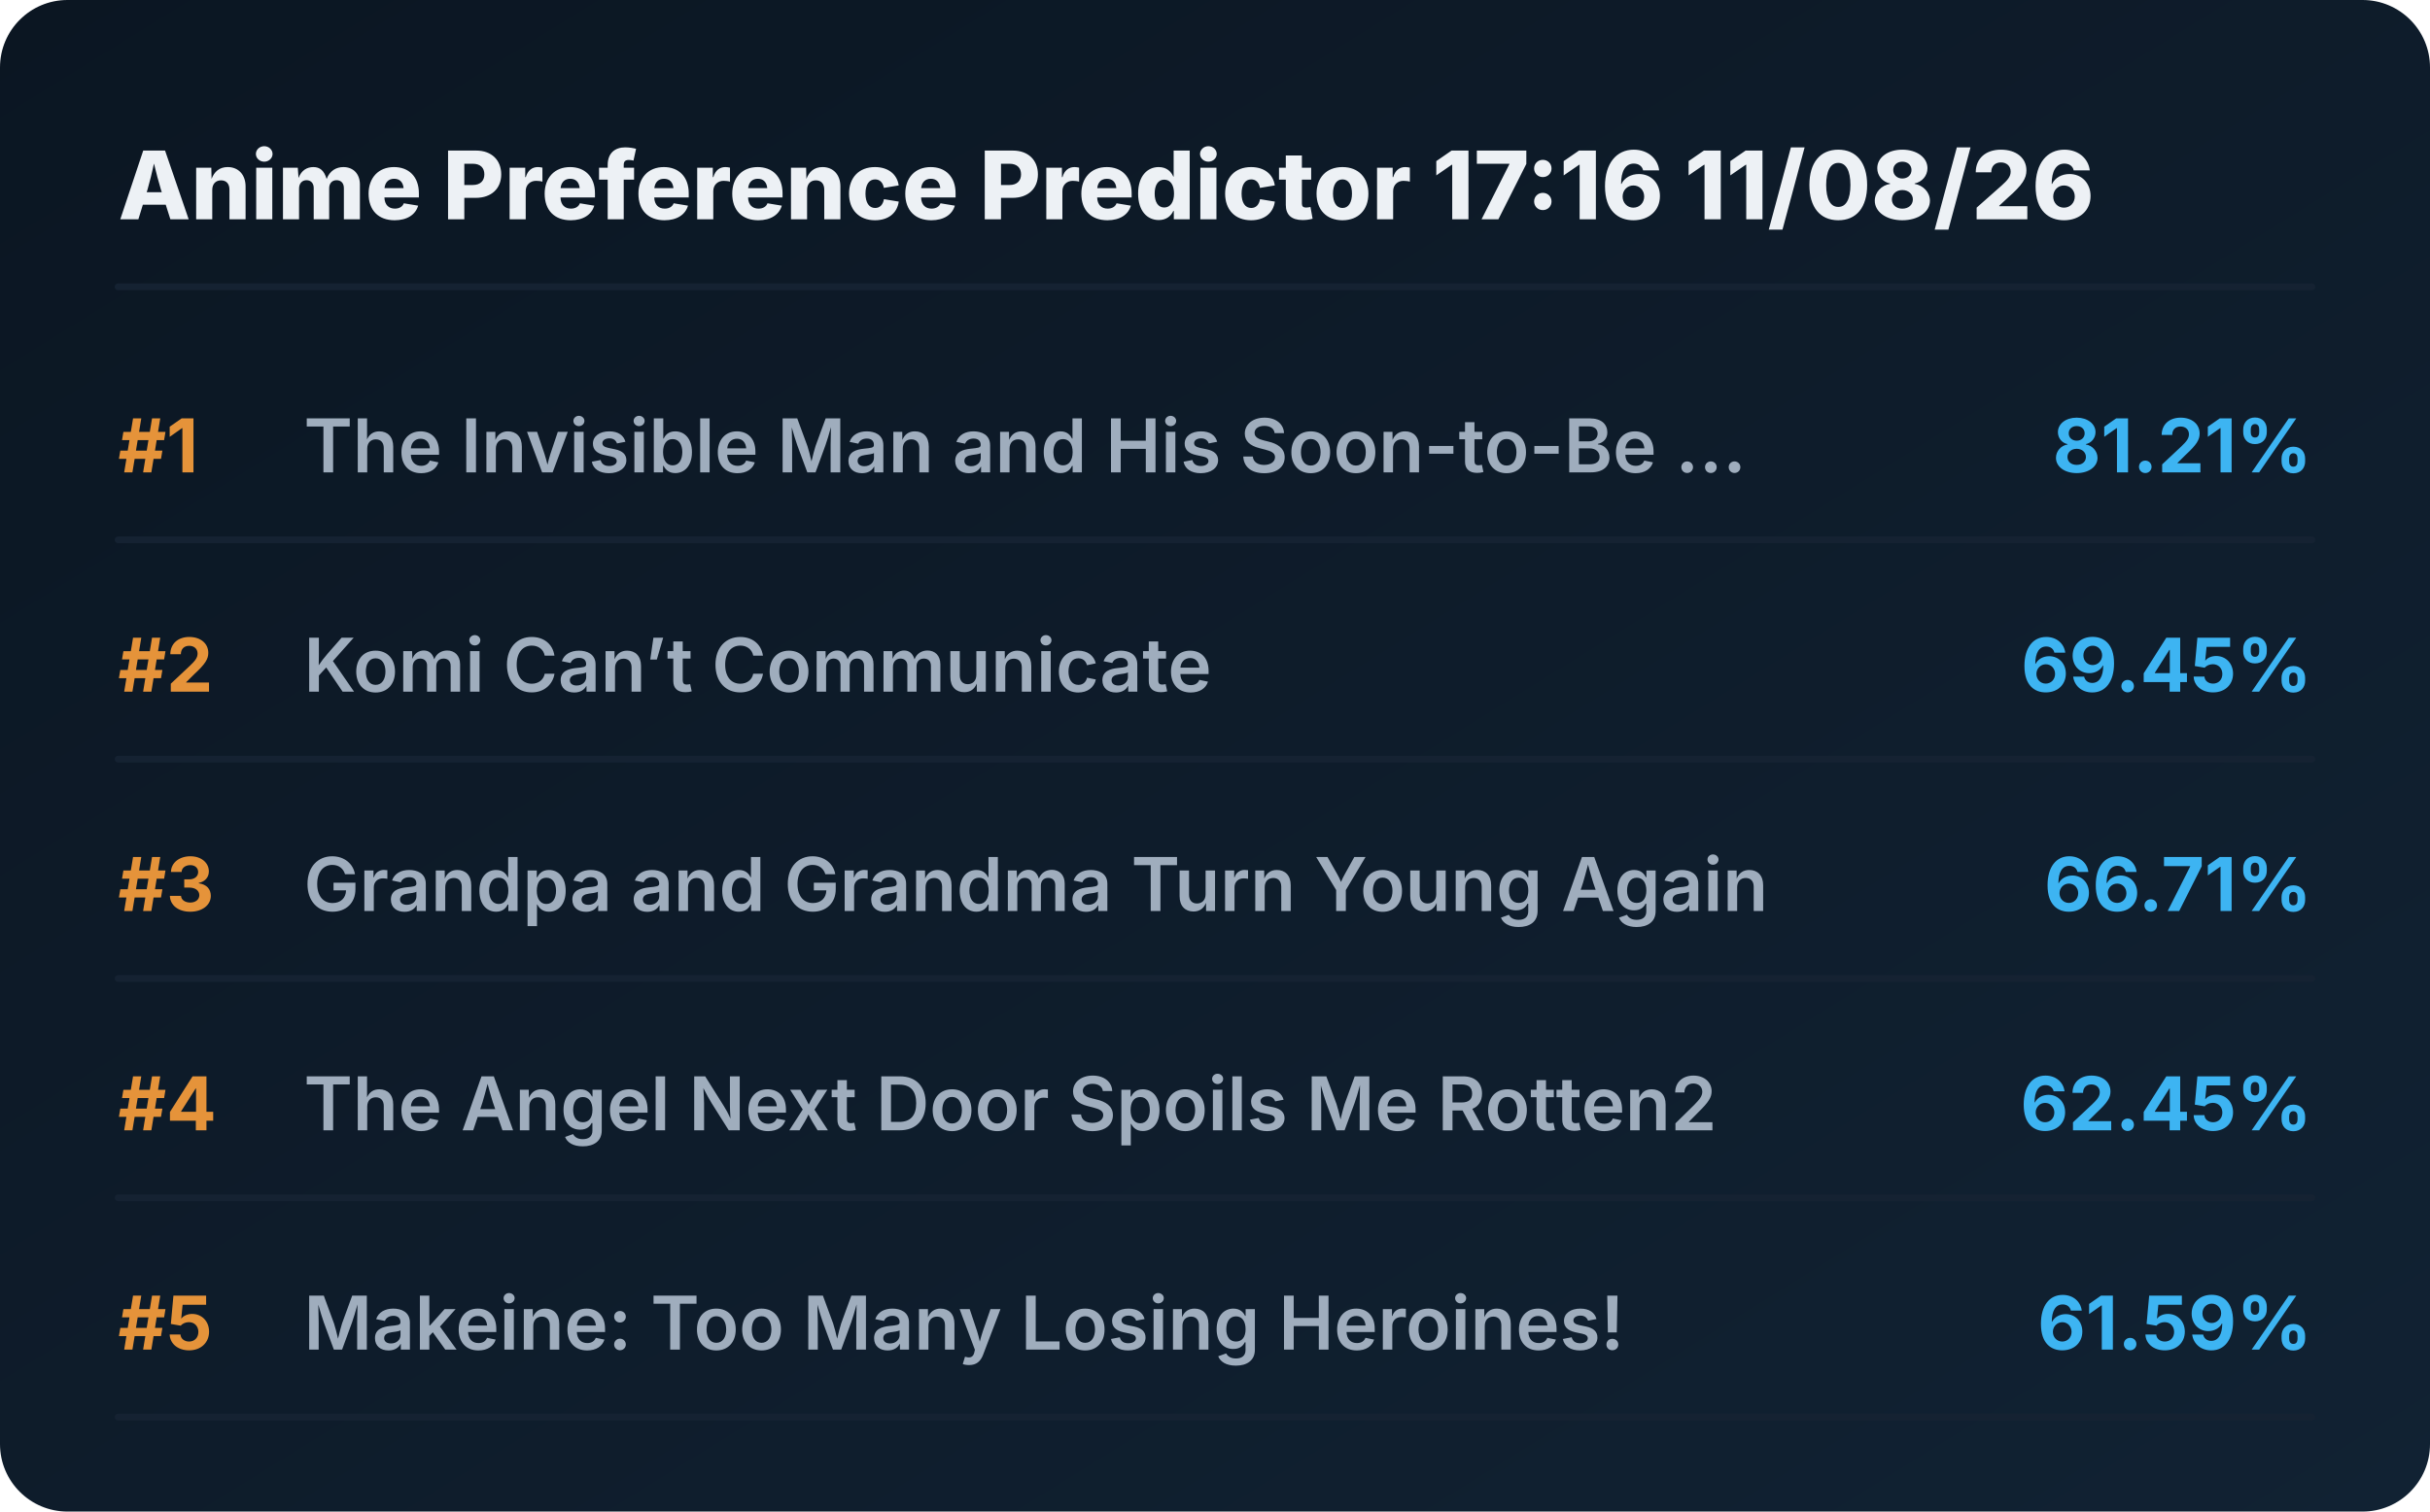
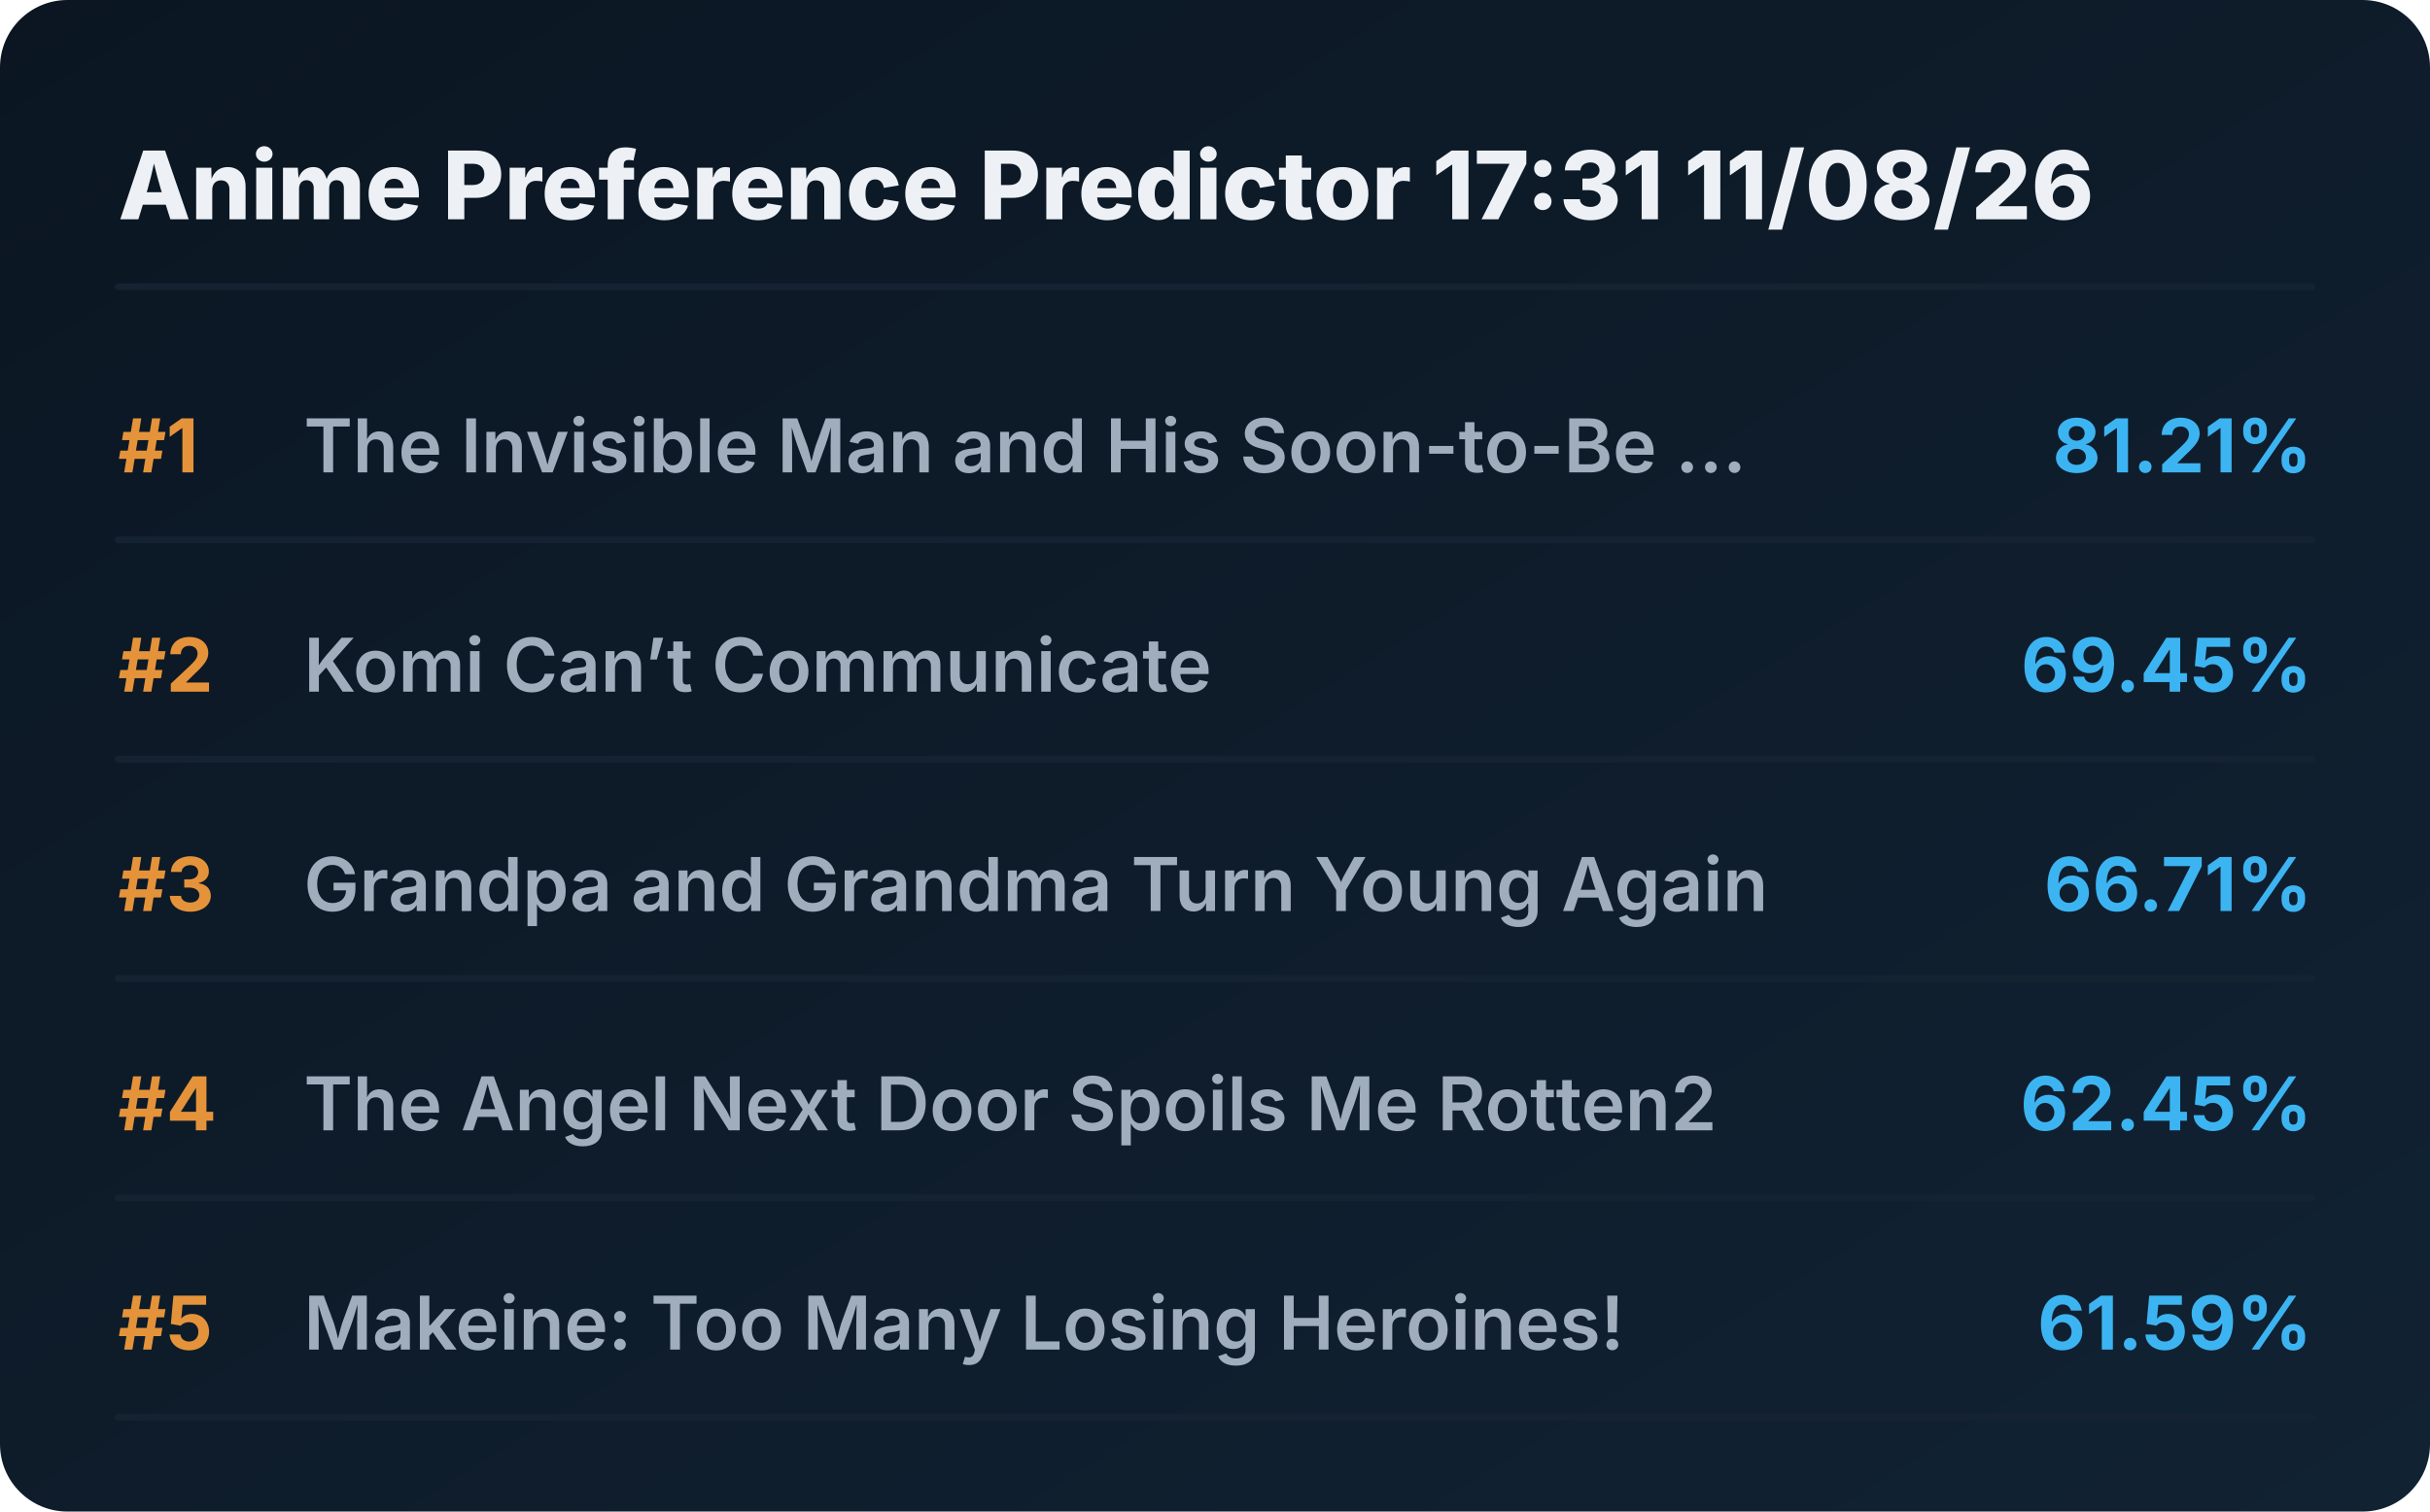
<svg xmlns="http://www.w3.org/2000/svg" viewBox="0 0 720 448" preserveAspectRatio="xMidYMid meet" style="width: 100%; height: auto; max-width: 720px;">
  <defs>
    <linearGradient id="boxGrad" x1="0%" y1="0%" x2="100%" y2="100%">
      <stop offset="0%" stop-color="#0b1622" />
      <stop offset="100%" stop-color="#112233" />
    </linearGradient>
    <clipPath id="titleClip">
      <rect x="90" y="0" width="510" height="100%" />
    </clipPath>
  </defs>
  <style>
    .bg { fill: url(#boxGrad); rx: 20px; }
    .header { font-family: 'Overpass', 'Inter', system-ui, sans-serif; font-weight: 800; font-size: 28px; fill: #edf1f5; }
    .rank { font-family: 'Overpass', 'Inter', system-ui, sans-serif; font-weight: 700; font-size: 22px; fill: #e5933a; }
    .title { font-family: 'Overpass', 'Inter', system-ui, sans-serif; font-weight: 600; font-size: 22px; fill: #9fadbd; }
    .score { font-family: 'Overpass', 'Inter', system-ui, sans-serif; font-weight: 700; font-size: 22px; fill: #3db4f2; }
    .line { stroke: #152232; stroke-width: 2; stroke-linecap: round; }
  </style>
  <rect class="bg" width="720" height="448" />
-   <text x="35" y="65" class="header">Anime Preference Predictor 17:16 11/08/26</text>
+   <text x="35" y="65" class="header">Anime Preference Predictor 17:31 11/08/26</text>
  <line x1="35" y1="85" x2="685" y2="85" class="line" />
  <g transform="translate(0, 0)">
    <text x="35" y="140" class="rank">#1</text>
    <text x="90" y="140" class="title">The Invisible Man and His Soon-to-Be ...</text>
    <text x="685" y="140" class="score" text-anchor="end">81.21%</text>
    <line x1="35" y1="160" x2="685" y2="160" class="line" />
  </g>
  <g transform="translate(0, 65)">
    <text x="35" y="140" class="rank">#2</text>
    <text x="90" y="140" class="title">Komi Can’t Communicate</text>
    <text x="685" y="140" class="score" text-anchor="end">69.45%</text>
    <line x1="35" y1="160" x2="685" y2="160" class="line" />
  </g>
  <g transform="translate(0, 130)">
    <text x="35" y="140" class="rank">#3</text>
    <text x="90" y="140" class="title">Grandpa and Grandma Turn Young Again</text>
    <text x="685" y="140" class="score" text-anchor="end">66.71%</text>
    <line x1="35" y1="160" x2="685" y2="160" class="line" />
  </g>
  <g transform="translate(0, 195)">
    <text x="35" y="140" class="rank">#4</text>
    <text x="90" y="140" class="title">The Angel Next Door Spoils Me Rotten2</text>
    <text x="685" y="140" class="score" text-anchor="end">62.45%</text>
    <line x1="35" y1="160" x2="685" y2="160" class="line" />
  </g>
  <g transform="translate(0, 260)">
    <text x="35" y="140" class="rank">#5</text>
    <text x="90" y="140" class="title">Makeine: Too Many Losing Heroines!</text>
    <text x="685" y="140" class="score" text-anchor="end">61.59%</text>
    <line x1="35" y1="160" x2="685" y2="160" class="line" />
  </g>
</svg>
